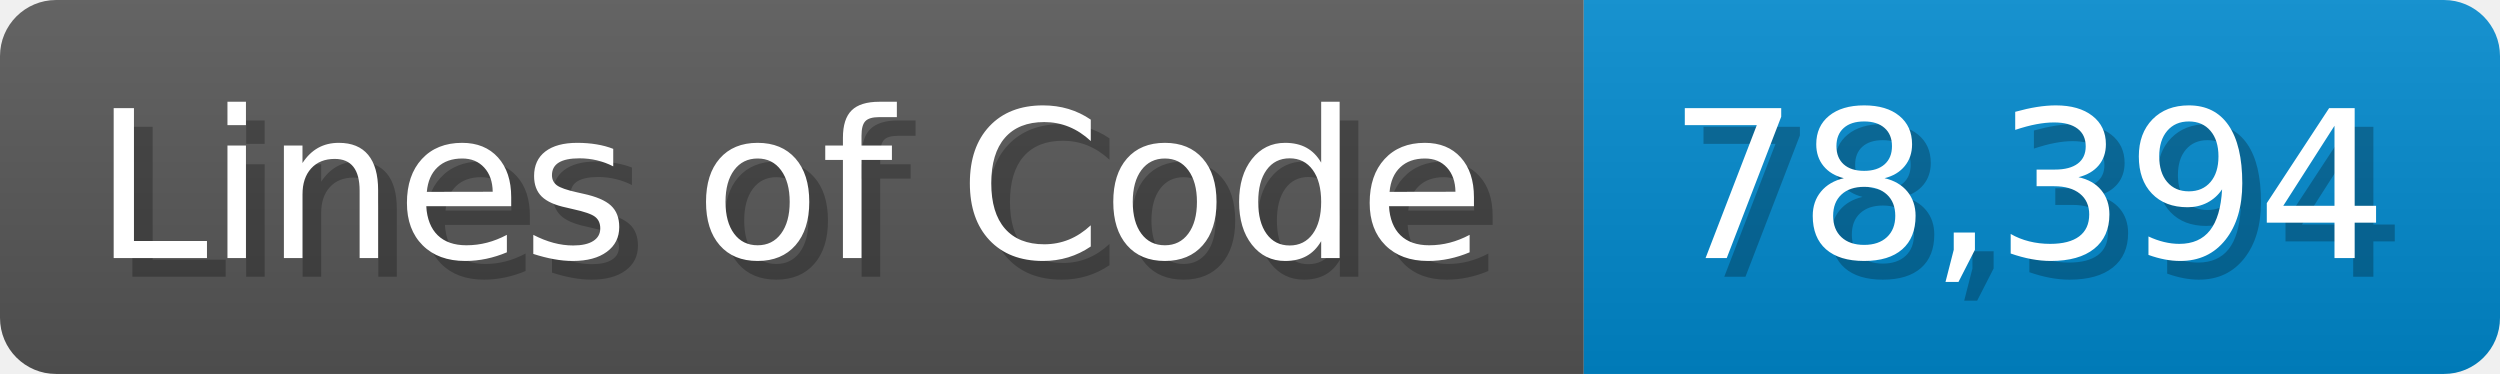
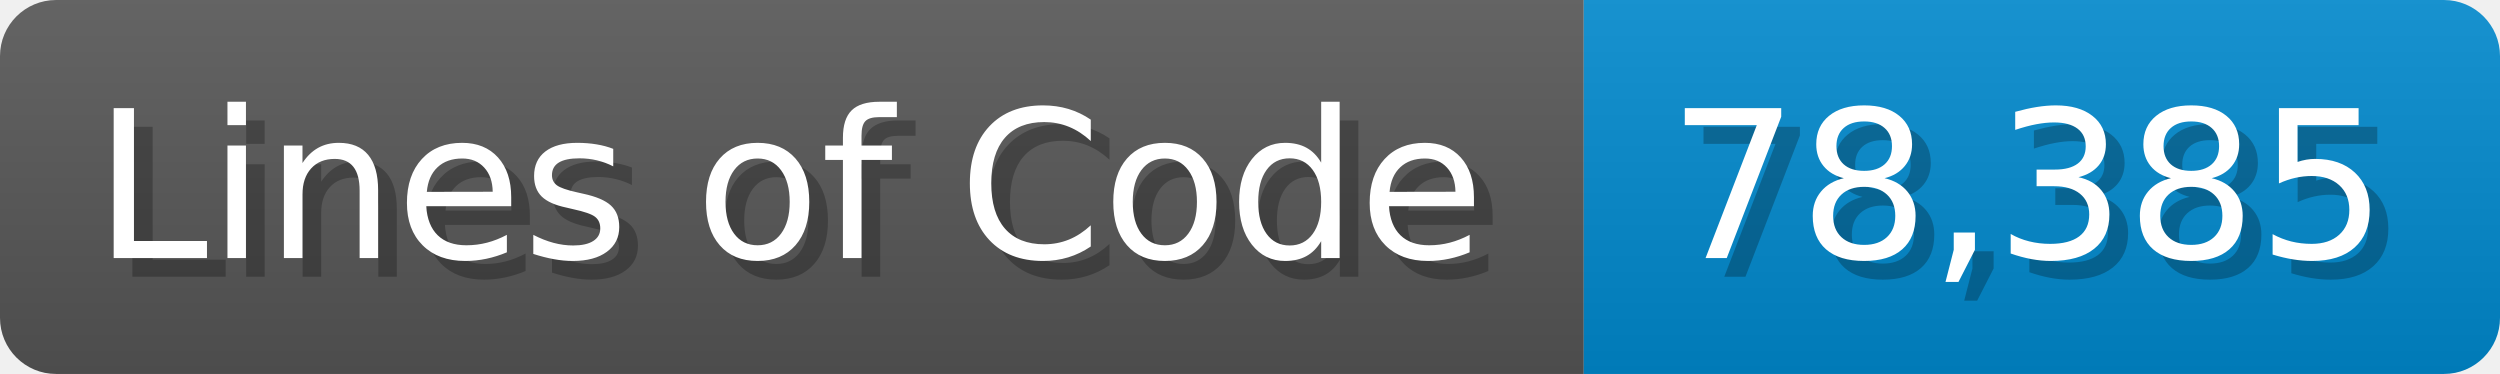
<svg xmlns="http://www.w3.org/2000/svg" width="133.7" height="20" viewBox="0 0 1337 200">
  <linearGradient id="a" x2="0" y2="100%">
    <stop offset="0" stop-opacity=".1" stop-color="#EEE" />
    <stop offset="1" stop-opacity=".1" />
  </linearGradient>
  <mask id="m">
    <rect width="1337" height="200" rx="30" fill="#FFF" />
  </mask>
  <g mask="url(#m)">
    <rect width="847" height="200" fill="#555" />
    <rect width="490" height="200" fill="#08C" x="847" />
    <rect width="1337" height="200" fill="url(#a)" />
  </g>
  <g fill="#fff" text-anchor="start" font-family="Verdana,DejaVu Sans,sans-serif" font-size="110">
    <text x="60" y="148" textLength="747" fill="#000" opacity="0.25">Lines of Code</text>
    <text x="50" y="138" textLength="747">Lines of Code</text>
-     <text x="902" y="148" textLength="390" fill="#000" opacity="0.25">78,394</text>
-     <text x="892" y="138" textLength="390">78,394</text>
+     <text x="902" y="148" textLength="390" fill="#000" opacity="0.25">78,385</text>
+     <text x="892" y="138" textLength="390">78,385</text>
  </g>
</svg>
